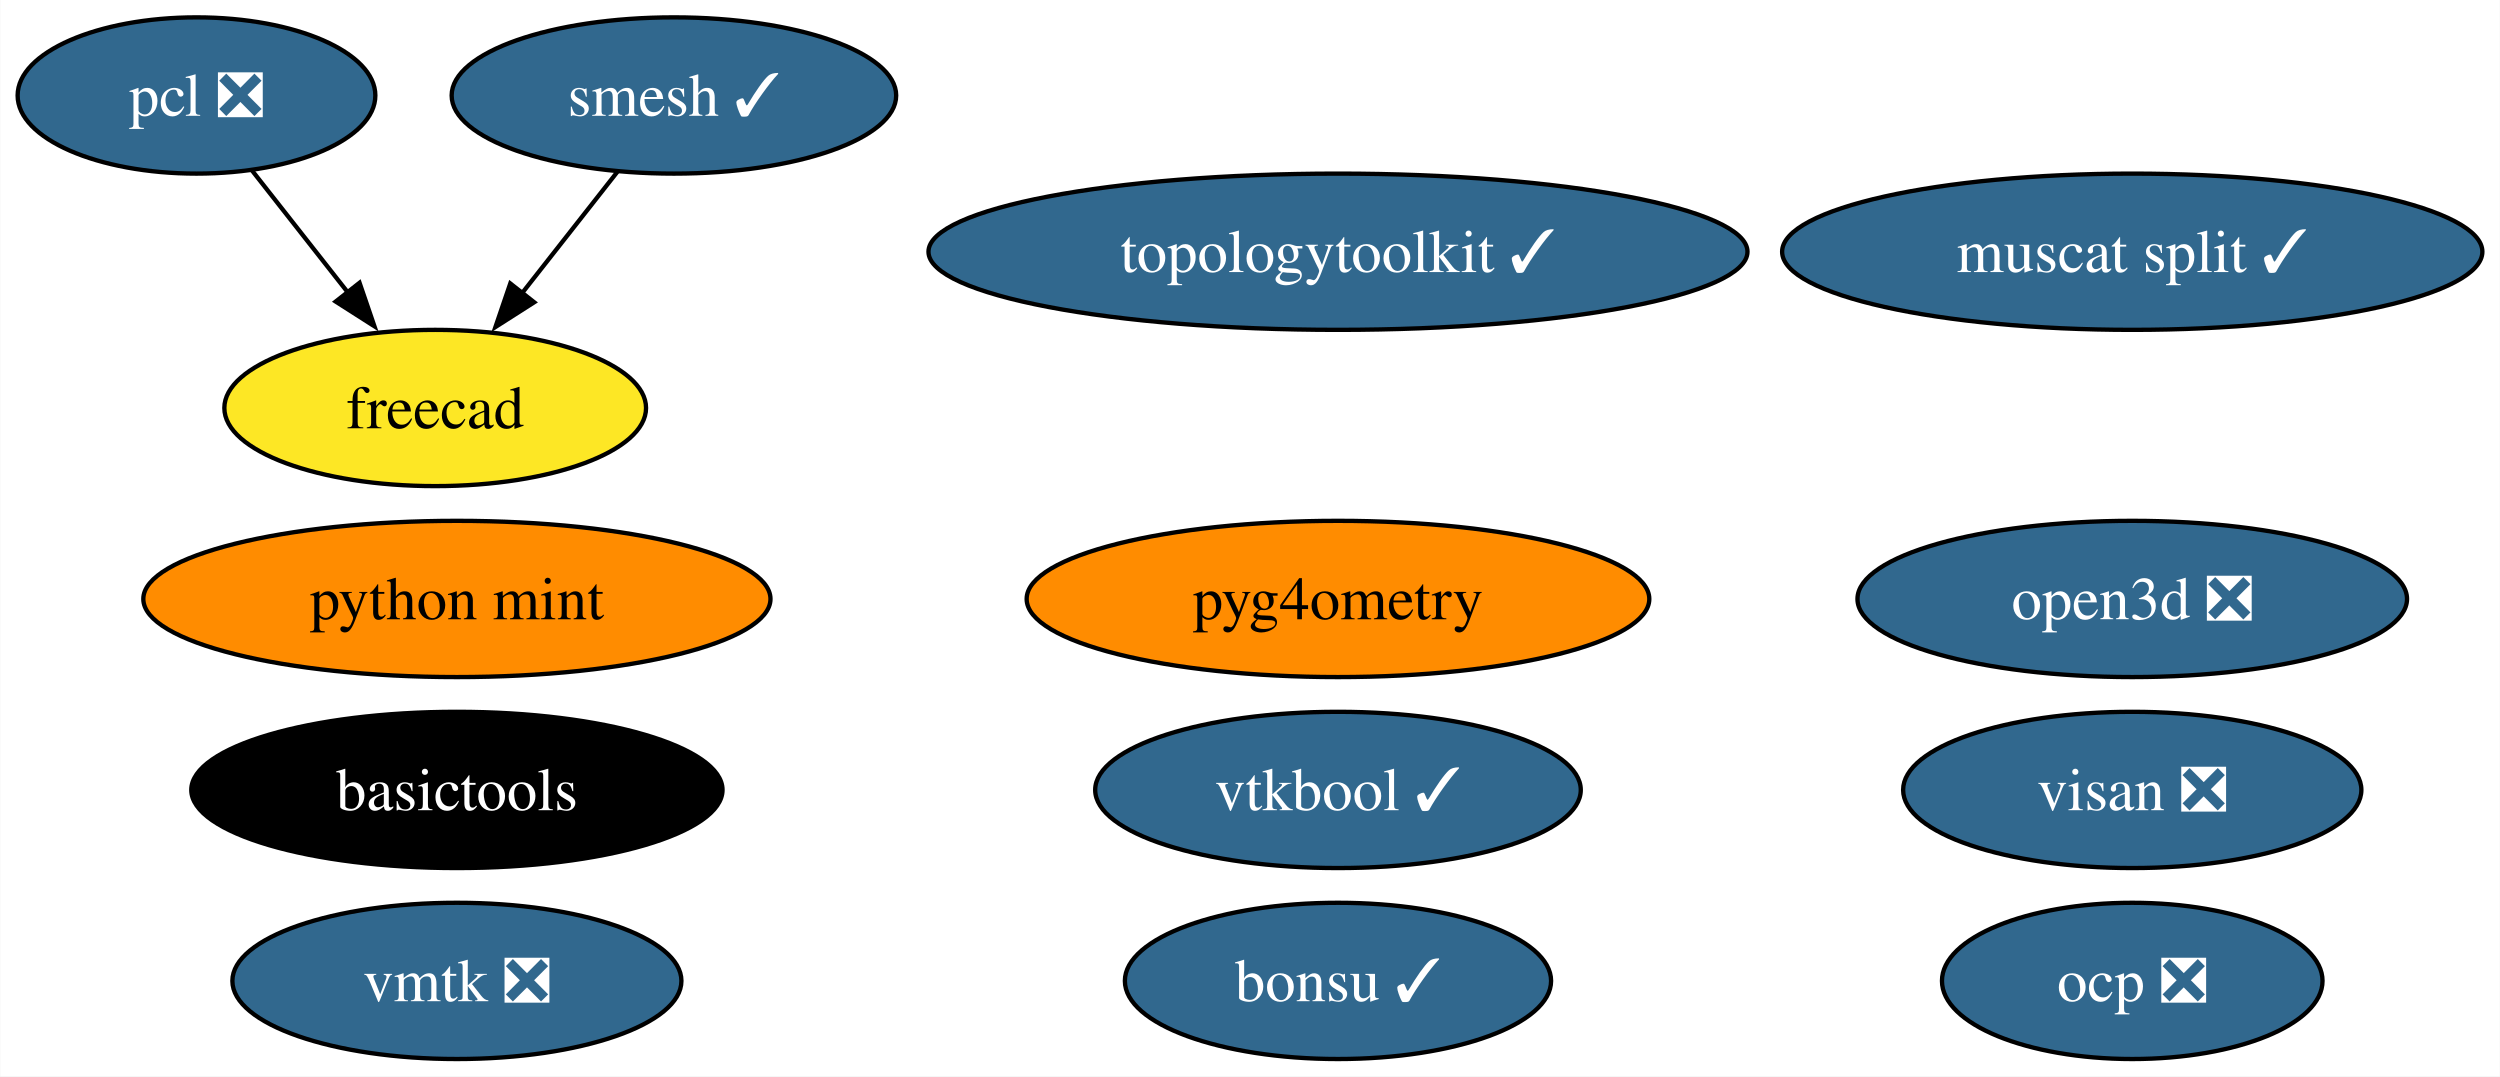
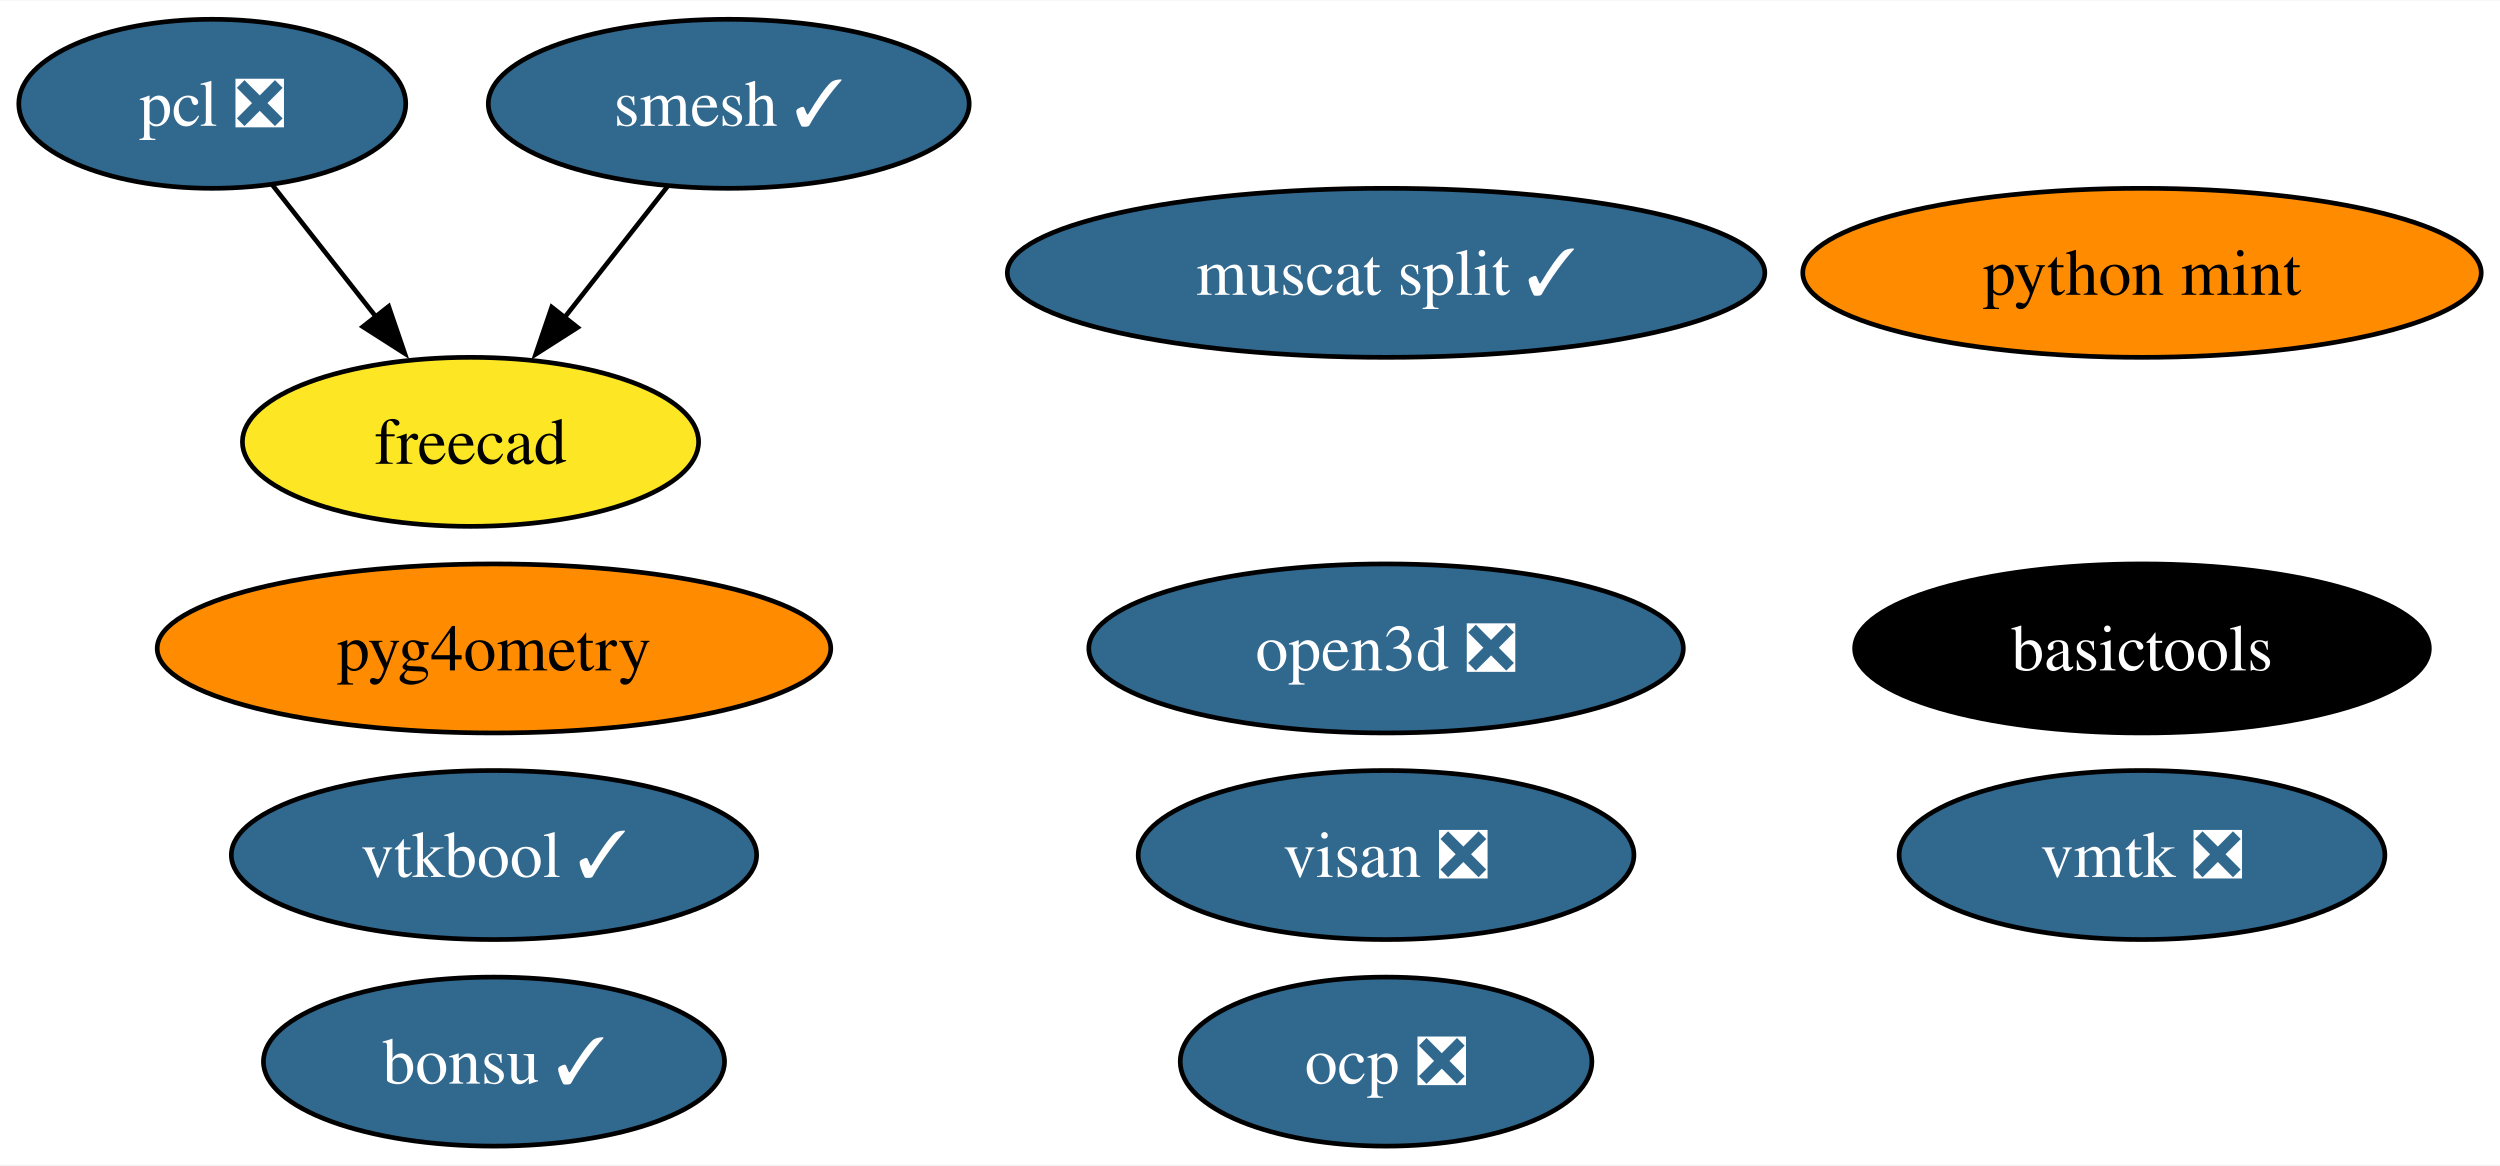
- <svg xmlns="http://www.w3.org/2000/svg" xmlns:xlink="http://www.w3.org/1999/xlink" width="576pt" height="248pt" viewBox="0.00 0.00 575.88 248.00">
+ <svg xmlns="http://www.w3.org/2000/svg" xmlns:xlink="http://www.w3.org/1999/xlink" width="532pt" height="248pt" viewBox="0.00 0.00 532.46 248.00">
  <g id="graph0" class="graph" transform="scale(1 1) rotate(0) translate(4 244)">
-     <polygon fill="white" stroke="none" points="-4,4 -4,-244 571.88,-244 571.88,4 -4,4" />
+     <polygon fill="white" stroke="none" points="-4,4 -4,-244 528.46,-244 528.46,4 -4,4" />
    <g id="node1" class="node">
      <g id="a_node1">
        <a xlink:href="https://github.com/conda-forge/smesh-feedstock/pull/86" xlink:title="smesh ✓">
          <ellipse fill="#31688e" stroke="black" cx="151.21" cy="-222" rx="51.21" ry="18" />
          <text text-anchor="middle" x="151.21" y="-217.32" font-family="Times,serif" font-size="14.00" fill="white">smesh ✓</text>
        </a>
      </g>
    </g>
    <g id="node3" class="node">
      <g id="a_node3">
        <a xlink:href="https://github.com/conda-forge/freecad-feedstock" xlink:title="freecad">
          <ellipse fill="#fde725" stroke="black" cx="96.21" cy="-150" rx="48.58" ry="18" />
          <text text-anchor="middle" x="96.21" y="-145.32" font-family="Times,serif" font-size="14.00">freecad</text>
        </a>
      </g>
    </g>
    <g id="edge1" class="edge">
      <path fill="none" stroke="black" d="M138.18,-204.41C131.6,-196.04 123.48,-185.71 116.15,-176.37" />
      <polygon fill="black" stroke="black" points="119.02,-174.36 110.09,-168.66 113.51,-178.69 119.02,-174.36" />
    </g>
    <g id="node2" class="node">
      <g id="a_node2">
        <a xlink:href="https://github.com/conda-forge/pcl-feedstock/pull/64" xlink:title="pcl ❎">
          <ellipse fill="#31688e" stroke="black" cx="41.21" cy="-222" rx="41.21" ry="18" />
          <text text-anchor="middle" x="41.21" y="-217.32" font-family="Times,serif" font-size="14.00" fill="white">pcl ❎</text>
        </a>
      </g>
    </g>
    <g id="edge2" class="edge">
      <path fill="none" stroke="black" d="M53.97,-204.76C60.54,-196.4 68.7,-186.02 76.09,-176.61" />
      <polygon fill="black" stroke="black" points="78.78,-178.85 82.21,-168.82 73.28,-174.52 78.78,-178.85" />
    </g>
    <g id="node4" class="node">
      <g id="a_node4">
        <a xlink:href="https://github.com/conda-forge/bonsu-feedstock/pull/68" xlink:title="bonsu ✓">
-           <ellipse fill="#31688e" stroke="black" cx="304.21" cy="-18" rx="49.1" ry="18" />
-           <text text-anchor="middle" x="304.21" y="-13.32" font-family="Times,serif" font-size="14.00" fill="white">bonsu ✓</text>
+           <ellipse fill="#31688e" stroke="black" cx="101.21" cy="-18" rx="49.1" ry="18" />
+           <text text-anchor="middle" x="101.21" y="-13.32" font-family="Times,serif" font-size="14.00" fill="white">bonsu ✓</text>
        </a>
      </g>
    </g>
    <g id="node5" class="node">
      <g id="a_node5">
-         <a xlink:href="https://github.com/conda-forge/topologytoolkit-feedstock/pull/46" xlink:title="topologytoolkit ✓">
-           <ellipse fill="#31688e" stroke="black" cx="304.21" cy="-186" rx="94.35" ry="18" />
-           <text text-anchor="middle" x="304.21" y="-181.32" font-family="Times,serif" font-size="14.00" fill="white">topologytoolkit ✓</text>
+         <a xlink:href="https://github.com/conda-forge/basictools-feedstock" xlink:title="basictools">
+           <ellipse fill="#000000" stroke="black" cx="452.21" cy="-106" rx="61.2" ry="18" />
+           <text text-anchor="middle" x="452.21" y="-101.33" font-family="Times,serif" font-size="14.00" fill="white">basictools</text>
        </a>
      </g>
    </g>
    <g id="node6" class="node">
      <g id="a_node6">
-         <a xlink:href="https://github.com/conda-forge/basictools-feedstock" xlink:title="basictools">
-           <ellipse fill="#000000" stroke="black" cx="101.21" cy="-62" rx="61.2" ry="18" />
-           <text text-anchor="middle" x="101.21" y="-57.33" font-family="Times,serif" font-size="14.00" fill="white">basictools</text>
+         <a xlink:href="https://github.com/conda-forge/python-mint-feedstock" xlink:title="python mint">
+           <ellipse fill="#ff8c00" stroke="black" cx="452.21" cy="-186" rx="72.25" ry="18" />
+           <text text-anchor="middle" x="452.21" y="-181.32" font-family="Times,serif" font-size="14.00">python mint</text>
        </a>
      </g>
    </g>
    <g id="node7" class="node">
      <g id="a_node7">
-         <a xlink:href="https://github.com/conda-forge/python-mint-feedstock" xlink:title="python mint">
-           <ellipse fill="#ff8c00" stroke="black" cx="101.21" cy="-106" rx="72.25" ry="18" />
-           <text text-anchor="middle" x="101.21" y="-101.33" font-family="Times,serif" font-size="14.00">python mint</text>
+         <a xlink:href="https://github.com/conda-forge/visan-feedstock/pull/22" xlink:title="visan ❎">
+           <ellipse fill="#31688e" stroke="black" cx="291.21" cy="-62" rx="52.79" ry="18" />
+           <text text-anchor="middle" x="291.21" y="-57.33" font-family="Times,serif" font-size="14.00" fill="white">visan ❎</text>
        </a>
      </g>
    </g>
    <g id="node8" class="node">
      <g id="a_node8">
-         <a xlink:href="https://github.com/conda-forge/visan-feedstock/pull/22" xlink:title="visan ❎">
-           <ellipse fill="#31688e" stroke="black" cx="487.21" cy="-62" rx="52.79" ry="18" />
-           <text text-anchor="middle" x="487.21" y="-57.33" font-family="Times,serif" font-size="14.00" fill="white">visan ❎</text>
+         <a xlink:href="https://github.com/conda-forge/vmtk-feedstock/pull/25" xlink:title="vmtk ❎">
+           <ellipse fill="#31688e" stroke="black" cx="452.21" cy="-62" rx="51.73" ry="18" />
+           <text text-anchor="middle" x="452.21" y="-57.33" font-family="Times,serif" font-size="14.00" fill="white">vmtk ❎</text>
        </a>
      </g>
    </g>
    <g id="node9" class="node">
      <g id="a_node9">
-         <a xlink:href="https://github.com/conda-forge/vmtk-feedstock/pull/25" xlink:title="vmtk ❎">
-           <ellipse fill="#31688e" stroke="black" cx="101.21" cy="-18" rx="51.73" ry="18" />
-           <text text-anchor="middle" x="101.21" y="-13.32" font-family="Times,serif" font-size="14.00" fill="white">vmtk ❎</text>
+         <a xlink:href="https://github.com/conda-forge/ocp-feedstock/pull/48" xlink:title="ocp ❎">
+           <ellipse fill="#31688e" stroke="black" cx="291.21" cy="-18" rx="43.84" ry="18" />
+           <text text-anchor="middle" x="291.21" y="-13.32" font-family="Times,serif" font-size="14.00" fill="white">ocp ❎</text>
        </a>
      </g>
    </g>
    <g id="node10" class="node">
      <g id="a_node10">
-         <a xlink:href="https://github.com/conda-forge/ocp-feedstock/pull/48" xlink:title="ocp ❎">
-           <ellipse fill="#31688e" stroke="black" cx="487.21" cy="-18" rx="43.84" ry="18" />
-           <text text-anchor="middle" x="487.21" y="-13.32" font-family="Times,serif" font-size="14.00" fill="white">ocp ❎</text>
+         <a xlink:href="https://github.com/conda-forge/pyg4ometry-feedstock" xlink:title="pyg4ometry">
+           <ellipse fill="#ff8c00" stroke="black" cx="101.21" cy="-106" rx="71.73" ry="18" />
+           <text text-anchor="middle" x="101.21" y="-101.33" font-family="Times,serif" font-size="14.00">pyg4ometry</text>
        </a>
      </g>
    </g>
    <g id="node11" class="node">
      <g id="a_node11">
-         <a xlink:href="https://github.com/conda-forge/pyg4ometry-feedstock" xlink:title="pyg4ometry">
-           <ellipse fill="#ff8c00" stroke="black" cx="304.21" cy="-106" rx="71.73" ry="18" />
-           <text text-anchor="middle" x="304.21" y="-101.33" font-family="Times,serif" font-size="14.00">pyg4ometry</text>
+         <a xlink:href="https://github.com/conda-forge/vtkbool-feedstock/pull/10" xlink:title="vtkbool ✓">
+           <ellipse fill="#31688e" stroke="black" cx="101.21" cy="-62" rx="55.94" ry="18" />
+           <text text-anchor="middle" x="101.21" y="-57.33" font-family="Times,serif" font-size="14.00" fill="white">vtkbool ✓</text>
        </a>
      </g>
    </g>
    <g id="node12" class="node">
      <g id="a_node12">
-         <a xlink:href="https://github.com/conda-forge/vtkbool-feedstock/pull/10" xlink:title="vtkbool ✓">
-           <ellipse fill="#31688e" stroke="black" cx="304.21" cy="-62" rx="55.94" ry="18" />
-           <text text-anchor="middle" x="304.21" y="-57.33" font-family="Times,serif" font-size="14.00" fill="white">vtkbool ✓</text>
+         <a xlink:href="https://github.com/conda-forge/muscat-split-feedstock/pull/12" xlink:title="muscat split ✓">
+           <ellipse fill="#31688e" stroke="black" cx="291.21" cy="-186" rx="80.67" ry="18" />
+           <text text-anchor="middle" x="291.21" y="-181.32" font-family="Times,serif" font-size="14.00" fill="white">muscat split ✓</text>
        </a>
      </g>
    </g>
    <g id="node13" class="node">
      <g id="a_node13">
-         <a xlink:href="https://github.com/conda-forge/muscat-split-feedstock/pull/12" xlink:title="muscat split ✓">
-           <ellipse fill="#31688e" stroke="black" cx="487.21" cy="-186" rx="80.67" ry="18" />
-           <text text-anchor="middle" x="487.21" y="-181.32" font-family="Times,serif" font-size="14.00" fill="white">muscat split ✓</text>
-         </a>
-       </g>
-     </g>
-     <g id="node14" class="node">
-       <g id="a_node14">
        <a xlink:href="https://github.com/conda-forge/open3d-feedstock/pull/7" xlink:title="open3d ❎">
-           <ellipse fill="#31688e" stroke="black" cx="487.21" cy="-106" rx="63.31" ry="18" />
-           <text text-anchor="middle" x="487.21" y="-101.33" font-family="Times,serif" font-size="14.00" fill="white">open3d ❎</text>
+           <ellipse fill="#31688e" stroke="black" cx="291.21" cy="-106" rx="63.31" ry="18" />
+           <text text-anchor="middle" x="291.21" y="-101.33" font-family="Times,serif" font-size="14.00" fill="white">open3d ❎</text>
        </a>
      </g>
    </g>
  </g>
</svg>
